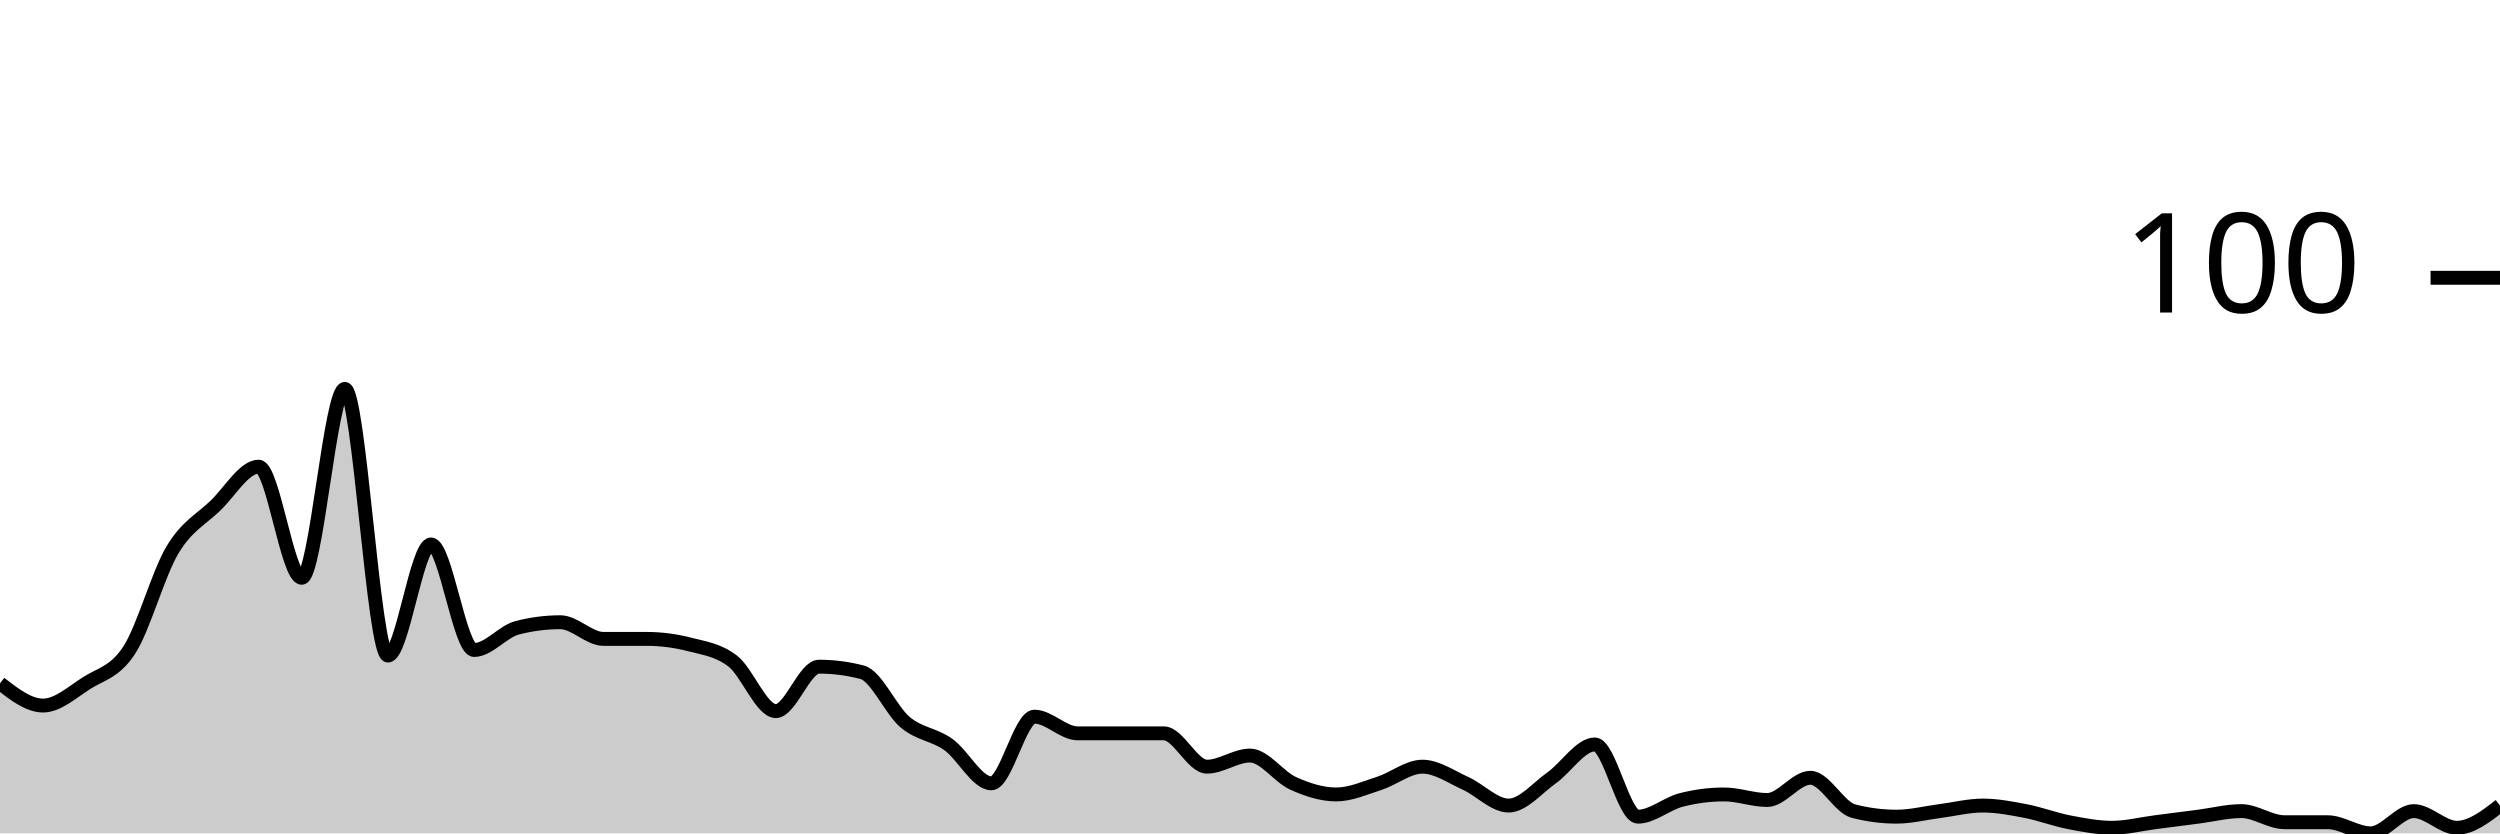
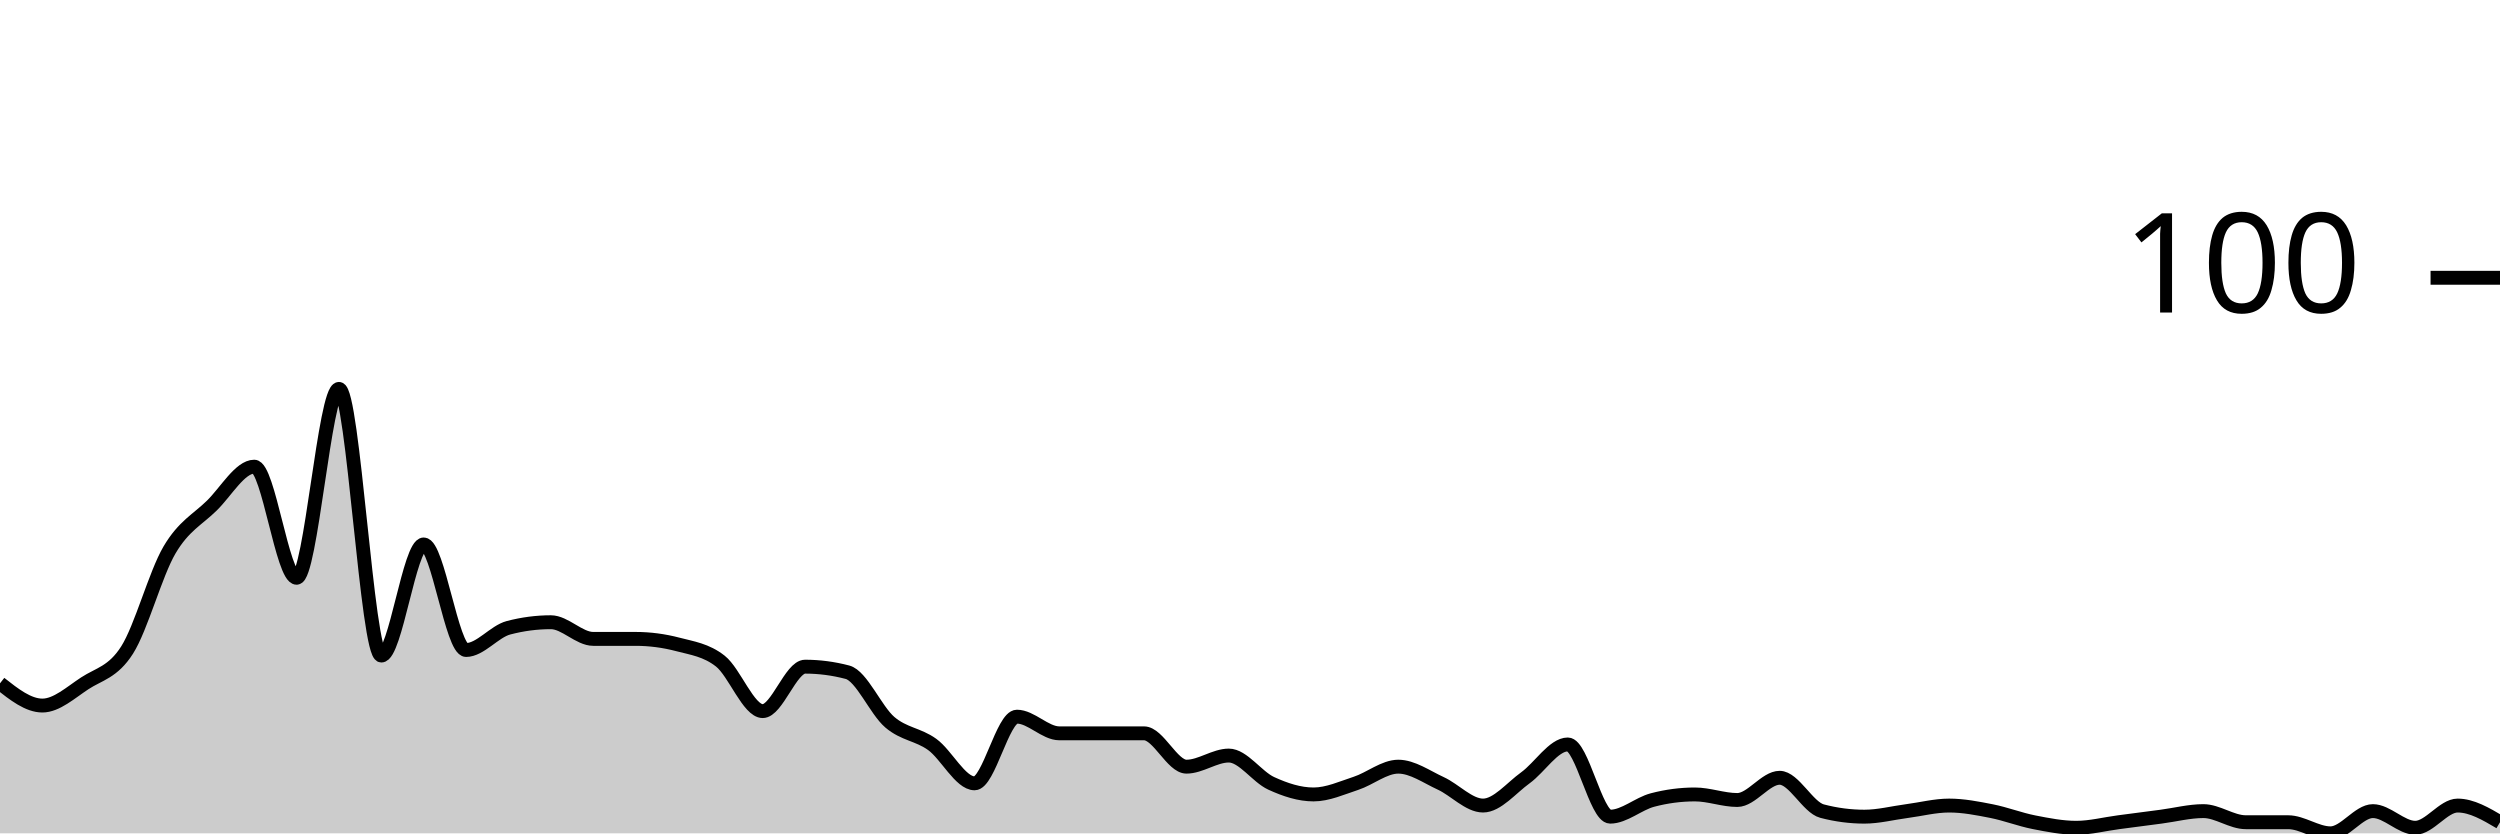
<svg xmlns="http://www.w3.org/2000/svg" viewBox="0 0 180 60">
  <g transform="translate(0,20)">
-     <path class="area" fill="rgba(0, 0, 0, 0.2)" d="M0,29.2C1.034,30,2.069,30.8,3.103,30.8C4.138,30.8,5.172,29.867,6.207,29.2C7.241,28.533,8.276,28.4,9.31,26.8C10.345,25.2,11.379,21.333,12.414,19.6C13.448,17.867,14.483,17.4,15.517,16.4C16.552,15.4,17.586,13.6,18.621,13.6C19.655,13.6,20.69,21.6,21.724,21.6C22.759,21.6,23.793,8,24.828,8C25.862,8,26.897,27.2,27.931,27.2C28.966,27.2,30,19.2,31.034,19.2C32.069,19.2,33.103,26.8,34.138,26.8C35.172,26.8,36.207,25.467,37.241,25.2C38.276,24.933,39.31,24.8,40.345,24.8C41.379,24.8,42.414,26,43.448,26C44.483,26,45.517,26,46.552,26C47.586,26,48.621,26.133,49.655,26.4C50.69,26.667,51.724,26.8,52.759,27.6C53.793,28.4,54.828,31.2,55.862,31.2C56.897,31.2,57.931,28,58.966,28C60,28,61.034,28.133,62.069,28.4C63.103,28.667,64.138,31.133,65.172,32C66.207,32.867,67.241,32.867,68.276,33.6C69.31,34.333,70.345,36.4,71.379,36.4C72.414,36.4,73.448,31.6,74.483,31.6C75.517,31.6,76.552,32.8,77.586,32.8C78.621,32.8,79.655,32.8,80.69,32.8C81.724,32.8,82.759,32.8,83.793,32.8C84.828,32.8,85.862,35.2,86.897,35.2C87.931,35.2,88.966,34.4,90,34.4C91.034,34.4,92.069,35.933,93.103,36.4C94.138,36.867,95.172,37.2,96.207,37.2C97.241,37.2,98.276,36.733,99.31,36.4C100.345,36.067,101.379,35.2,102.414,35.2C103.448,35.2,104.483,35.933,105.517,36.4C106.552,36.867,107.586,38,108.621,38C109.655,38,110.69,36.733,111.724,36C112.759,35.267,113.793,33.6,114.828,33.6C115.862,33.6,116.897,38.8,117.931,38.8C118.966,38.8,120,37.867,121.034,37.6C122.069,37.333,123.103,37.2,124.138,37.2C125.172,37.2,126.207,37.6,127.241,37.6C128.276,37.6,129.31,36,130.345,36C131.379,36,132.414,38.133,133.448,38.4C134.483,38.667,135.517,38.8,136.552,38.8C137.586,38.8,138.621,38.533,139.655,38.4C140.69,38.267,141.724,38,142.759,38C143.793,38,144.828,38.2,145.862,38.4C146.897,38.6,147.931,39,148.966,39.2C150,39.4,151.034,39.6,152.069,39.6C153.103,39.6,154.138,39.333,155.172,39.2C156.207,39.067,157.241,38.933,158.276,38.8C159.31,38.667,160.345,38.4,161.379,38.4C162.414,38.4,163.448,39.2,164.483,39.2C165.517,39.2,166.552,39.2,167.586,39.2C168.621,39.2,169.655,40,170.69,40C171.724,40,172.759,38.4,173.793,38.4C174.828,38.4,175.862,39.6,176.897,39.6C177.931,39.6,178.966,38.8,180,38L180,40C178.966,40,177.931,40,176.897,40C175.862,40,174.828,40,173.793,40C172.759,40,171.724,40,170.69,40C169.655,40,168.621,40,167.586,40C166.552,40,165.517,40,164.483,40C163.448,40,162.414,40,161.379,40C160.345,40,159.31,40,158.276,40C157.241,40,156.207,40,155.172,40C154.138,40,153.103,40,152.069,40C151.034,40,150,40,148.966,40C147.931,40,146.897,40,145.862,40C144.828,40,143.793,40,142.759,40C141.724,40,140.69,40,139.655,40C138.621,40,137.586,40,136.552,40C135.517,40,134.483,40,133.448,40C132.414,40,131.379,40,130.345,40C129.31,40,128.276,40,127.241,40C126.207,40,125.172,40,124.138,40C123.103,40,122.069,40,121.034,40C120,40,118.966,40,117.931,40C116.897,40,115.862,40,114.828,40C113.793,40,112.759,40,111.724,40C110.69,40,109.655,40,108.621,40C107.586,40,106.552,40,105.517,40C104.483,40,103.448,40,102.414,40C101.379,40,100.345,40,99.31,40C98.276,40,97.241,40,96.207,40C95.172,40,94.138,40,93.103,40C92.069,40,91.034,40,90,40C88.966,40,87.931,40,86.897,40C85.862,40,84.828,40,83.793,40C82.759,40,81.724,40,80.69,40C79.655,40,78.621,40,77.586,40C76.552,40,75.517,40,74.483,40C73.448,40,72.414,40,71.379,40C70.345,40,69.31,40,68.276,40C67.241,40,66.207,40,65.172,40C64.138,40,63.103,40,62.069,40C61.034,40,60,40,58.966,40C57.931,40,56.897,40,55.862,40C54.828,40,53.793,40,52.759,40C51.724,40,50.69,40,49.655,40C48.621,40,47.586,40,46.552,40C45.517,40,44.483,40,43.448,40C42.414,40,41.379,40,40.345,40C39.31,40,38.276,40,37.241,40C36.207,40,35.172,40,34.138,40C33.103,40,32.069,40,31.034,40C30,40,28.966,40,27.931,40C26.897,40,25.862,40,24.828,40C23.793,40,22.759,40,21.724,40C20.69,40,19.655,40,18.621,40C17.586,40,16.552,40,15.517,40C14.483,40,13.448,40,12.414,40C11.379,40,10.345,40,9.31,40C8.276,40,7.241,40,6.207,40C5.172,40,4.138,40,3.103,40C2.069,40,1.034,40,0,40Z" />
-     <path class="line" stroke="black" fill="none" d="M0,29.2C1.034,30,2.069,30.8,3.103,30.8C4.138,30.8,5.172,29.867,6.207,29.2C7.241,28.533,8.276,28.4,9.31,26.8C10.345,25.2,11.379,21.333,12.414,19.6C13.448,17.867,14.483,17.4,15.517,16.4C16.552,15.4,17.586,13.6,18.621,13.6C19.655,13.6,20.69,21.6,21.724,21.6C22.759,21.6,23.793,8,24.828,8C25.862,8,26.897,27.2,27.931,27.2C28.966,27.2,30,19.2,31.034,19.2C32.069,19.2,33.103,26.8,34.138,26.8C35.172,26.8,36.207,25.467,37.241,25.2C38.276,24.933,39.31,24.8,40.345,24.8C41.379,24.8,42.414,26,43.448,26C44.483,26,45.517,26,46.552,26C47.586,26,48.621,26.133,49.655,26.4C50.69,26.667,51.724,26.8,52.759,27.6C53.793,28.4,54.828,31.2,55.862,31.2C56.897,31.2,57.931,28,58.966,28C60,28,61.034,28.133,62.069,28.4C63.103,28.667,64.138,31.133,65.172,32C66.207,32.867,67.241,32.867,68.276,33.6C69.31,34.333,70.345,36.4,71.379,36.4C72.414,36.4,73.448,31.6,74.483,31.6C75.517,31.6,76.552,32.8,77.586,32.8C78.621,32.8,79.655,32.8,80.69,32.8C81.724,32.8,82.759,32.8,83.793,32.8C84.828,32.8,85.862,35.2,86.897,35.2C87.931,35.2,88.966,34.4,90,34.4C91.034,34.4,92.069,35.933,93.103,36.4C94.138,36.867,95.172,37.2,96.207,37.2C97.241,37.2,98.276,36.733,99.31,36.4C100.345,36.067,101.379,35.2,102.414,35.2C103.448,35.2,104.483,35.933,105.517,36.4C106.552,36.867,107.586,38,108.621,38C109.655,38,110.69,36.733,111.724,36C112.759,35.267,113.793,33.6,114.828,33.6C115.862,33.6,116.897,38.8,117.931,38.8C118.966,38.8,120,37.867,121.034,37.6C122.069,37.333,123.103,37.2,124.138,37.2C125.172,37.2,126.207,37.6,127.241,37.6C128.276,37.6,129.31,36,130.345,36C131.379,36,132.414,38.133,133.448,38.4C134.483,38.667,135.517,38.8,136.552,38.8C137.586,38.8,138.621,38.533,139.655,38.4C140.69,38.267,141.724,38,142.759,38C143.793,38,144.828,38.2,145.862,38.4C146.897,38.6,147.931,39,148.966,39.2C150,39.4,151.034,39.6,152.069,39.6C153.103,39.6,154.138,39.333,155.172,39.2C156.207,39.067,157.241,38.933,158.276,38.8C159.31,38.667,160.345,38.4,161.379,38.4C162.414,38.4,163.448,39.2,164.483,39.2C165.517,39.2,166.552,39.2,167.586,39.2C168.621,39.2,169.655,40,170.69,40C171.724,40,172.759,38.4,173.793,38.4C174.828,38.4,175.862,39.6,176.897,39.6C177.931,39.6,178.966,38.8,180,38" />
+     <path class="area" fill="rgba(0, 0, 0, 0.2)" d="M0,29.2C1.017,30,2.034,30.8,3.051,30.8C4.068,30.8,5.085,29.867,6.102,29.2C7.119,28.533,8.136,28.4,9.153,26.8C10.169,25.2,11.186,21.333,12.203,19.6C13.22,17.867,14.237,17.4,15.254,16.4C16.271,15.4,17.288,13.6,18.305,13.6C19.322,13.6,20.339,21.6,21.356,21.6C22.373,21.6,23.39,8,24.407,8C25.424,8,26.441,27.2,27.458,27.2C28.475,27.2,29.492,19.2,30.508,19.2C31.525,19.2,32.542,26.8,33.559,26.8C34.576,26.8,35.593,25.467,36.61,25.2C37.627,24.933,38.644,24.8,39.661,24.8C40.678,24.8,41.695,26,42.712,26C43.729,26,44.746,26,45.763,26C46.78,26,47.797,26.133,48.814,26.4C49.831,26.667,50.847,26.8,51.864,27.6C52.881,28.4,53.898,31.2,54.915,31.2C55.932,31.2,56.949,28,57.966,28C58.983,28,60,28.133,61.017,28.4C62.034,28.667,63.051,31.133,64.068,32C65.085,32.867,66.102,32.867,67.119,33.6C68.136,34.333,69.153,36.4,70.169,36.4C71.186,36.4,72.203,31.6,73.22,31.6C74.237,31.6,75.254,32.8,76.271,32.8C77.288,32.8,78.305,32.8,79.322,32.8C80.339,32.8,81.356,32.8,82.373,32.8C83.39,32.8,84.407,35.2,85.424,35.2C86.441,35.2,87.458,34.4,88.475,34.4C89.492,34.4,90.508,35.933,91.525,36.4C92.542,36.867,93.559,37.2,94.576,37.2C95.593,37.2,96.61,36.733,97.627,36.4C98.644,36.067,99.661,35.2,100.678,35.2C101.695,35.2,102.712,35.933,103.729,36.4C104.746,36.867,105.763,38,106.78,38C107.797,38,108.814,36.733,109.831,36C110.847,35.267,111.864,33.6,112.881,33.6C113.898,33.6,114.915,38.8,115.932,38.8C116.949,38.8,117.966,37.867,118.983,37.6C120,37.333,121.017,37.2,122.034,37.2C123.051,37.2,124.068,37.6,125.085,37.6C126.102,37.6,127.119,36,128.136,36C129.153,36,130.169,38.133,131.186,38.4C132.203,38.667,133.22,38.8,134.237,38.8C135.254,38.8,136.271,38.533,137.288,38.4C138.305,38.267,139.322,38,140.339,38C141.356,38,142.373,38.2,143.39,38.4C144.407,38.6,145.424,39,146.441,39.2C147.458,39.4,148.475,39.6,149.492,39.6C150.508,39.6,151.525,39.333,152.542,39.2C153.559,39.067,154.576,38.933,155.593,38.8C156.61,38.667,157.627,38.4,158.644,38.4C159.661,38.4,160.678,39.2,161.695,39.2C162.712,39.2,163.729,39.2,164.746,39.2C165.763,39.2,166.78,40,167.797,40C168.814,40,169.831,38.4,170.847,38.4C171.864,38.4,172.881,39.6,173.898,39.6C174.915,39.6,175.932,38,176.949,38C177.966,38,178.983,38.6,180,39.2L180,40C178.983,40,177.966,40,176.949,40C175.932,40,174.915,40,173.898,40C172.881,40,171.864,40,170.847,40C169.831,40,168.814,40,167.797,40C166.78,40,165.763,40,164.746,40C163.729,40,162.712,40,161.695,40C160.678,40,159.661,40,158.644,40C157.627,40,156.61,40,155.593,40C154.576,40,153.559,40,152.542,40C151.525,40,150.508,40,149.492,40C148.475,40,147.458,40,146.441,40C145.424,40,144.407,40,143.39,40C142.373,40,141.356,40,140.339,40C139.322,40,138.305,40,137.288,40C136.271,40,135.254,40,134.237,40C133.22,40,132.203,40,131.186,40C130.169,40,129.153,40,128.136,40C127.119,40,126.102,40,125.085,40C124.068,40,123.051,40,122.034,40C121.017,40,120,40,118.983,40C117.966,40,116.949,40,115.932,40C114.915,40,113.898,40,112.881,40C111.864,40,110.847,40,109.831,40C108.814,40,107.797,40,106.78,40C105.763,40,104.746,40,103.729,40C102.712,40,101.695,40,100.678,40C99.661,40,98.644,40,97.627,40C96.61,40,95.593,40,94.576,40C93.559,40,92.542,40,91.525,40C90.508,40,89.492,40,88.475,40C87.458,40,86.441,40,85.424,40C84.407,40,83.39,40,82.373,40C81.356,40,80.339,40,79.322,40C78.305,40,77.288,40,76.271,40C75.254,40,74.237,40,73.22,40C72.203,40,71.186,40,70.169,40C69.153,40,68.136,40,67.119,40C66.102,40,65.085,40,64.068,40C63.051,40,62.034,40,61.017,40C60,40,58.983,40,57.966,40C56.949,40,55.932,40,54.915,40C53.898,40,52.881,40,51.864,40C50.847,40,49.831,40,48.814,40C47.797,40,46.78,40,45.763,40C44.746,40,43.729,40,42.712,40C41.695,40,40.678,40,39.661,40C38.644,40,37.627,40,36.61,40C35.593,40,34.576,40,33.559,40C32.542,40,31.525,40,30.508,40C29.492,40,28.475,40,27.458,40C26.441,40,25.424,40,24.407,40C23.39,40,22.373,40,21.356,40C20.339,40,19.322,40,18.305,40C17.288,40,16.271,40,15.254,40C14.237,40,13.22,40,12.203,40C11.186,40,10.169,40,9.153,40C8.136,40,7.119,40,6.102,40C5.085,40,4.068,40,3.051,40C2.034,40,1.017,40,0,40Z" />
+     <path class="line" stroke="black" fill="none" d="M0,29.2C1.017,30,2.034,30.8,3.051,30.8C4.068,30.8,5.085,29.867,6.102,29.2C7.119,28.533,8.136,28.4,9.153,26.8C10.169,25.2,11.186,21.333,12.203,19.6C13.22,17.867,14.237,17.4,15.254,16.4C16.271,15.4,17.288,13.6,18.305,13.6C19.322,13.6,20.339,21.6,21.356,21.6C22.373,21.6,23.39,8,24.407,8C25.424,8,26.441,27.2,27.458,27.2C28.475,27.2,29.492,19.2,30.508,19.2C31.525,19.2,32.542,26.8,33.559,26.8C34.576,26.8,35.593,25.467,36.61,25.2C37.627,24.933,38.644,24.8,39.661,24.8C40.678,24.8,41.695,26,42.712,26C43.729,26,44.746,26,45.763,26C46.78,26,47.797,26.133,48.814,26.4C49.831,26.667,50.847,26.8,51.864,27.6C52.881,28.4,53.898,31.2,54.915,31.2C55.932,31.2,56.949,28,57.966,28C58.983,28,60,28.133,61.017,28.4C62.034,28.667,63.051,31.133,64.068,32C65.085,32.867,66.102,32.867,67.119,33.6C68.136,34.333,69.153,36.4,70.169,36.4C71.186,36.4,72.203,31.6,73.22,31.6C74.237,31.6,75.254,32.8,76.271,32.8C77.288,32.8,78.305,32.8,79.322,32.8C80.339,32.8,81.356,32.8,82.373,32.8C83.39,32.8,84.407,35.2,85.424,35.2C86.441,35.2,87.458,34.4,88.475,34.4C89.492,34.4,90.508,35.933,91.525,36.4C92.542,36.867,93.559,37.2,94.576,37.2C95.593,37.2,96.61,36.733,97.627,36.4C98.644,36.067,99.661,35.2,100.678,35.2C101.695,35.2,102.712,35.933,103.729,36.4C104.746,36.867,105.763,38,106.78,38C107.797,38,108.814,36.733,109.831,36C110.847,35.267,111.864,33.6,112.881,33.6C113.898,33.6,114.915,38.8,115.932,38.8C116.949,38.8,117.966,37.867,118.983,37.6C120,37.333,121.017,37.2,122.034,37.2C123.051,37.2,124.068,37.6,125.085,37.6C126.102,37.6,127.119,36,128.136,36C129.153,36,130.169,38.133,131.186,38.4C132.203,38.667,133.22,38.8,134.237,38.8C135.254,38.8,136.271,38.533,137.288,38.4C138.305,38.267,139.322,38,140.339,38C141.356,38,142.373,38.2,143.39,38.4C144.407,38.6,145.424,39,146.441,39.2C147.458,39.4,148.475,39.6,149.492,39.6C150.508,39.6,151.525,39.333,152.542,39.2C153.559,39.067,154.576,38.933,155.593,38.8C156.61,38.667,157.627,38.4,158.644,38.4C159.661,38.4,160.678,39.2,161.695,39.2C162.712,39.2,163.729,39.2,164.746,39.2C165.763,39.2,166.78,40,167.797,40C168.814,40,169.831,38.4,170.847,38.4C171.864,38.4,172.881,39.6,173.898,39.6C174.915,39.6,175.932,38,176.949,38C177.966,38,178.983,38.6,180,39.2" />
    <path class="axis-ceiling" stroke-width="1" stroke="black" fill="none" d="M175,0L180,0" />
    <text class="axis-ceiling-label" font-family="sans-serif" text-anchor="end" font-size="10px" x="170" y="2.5">100</text>
  </g>
</svg>
